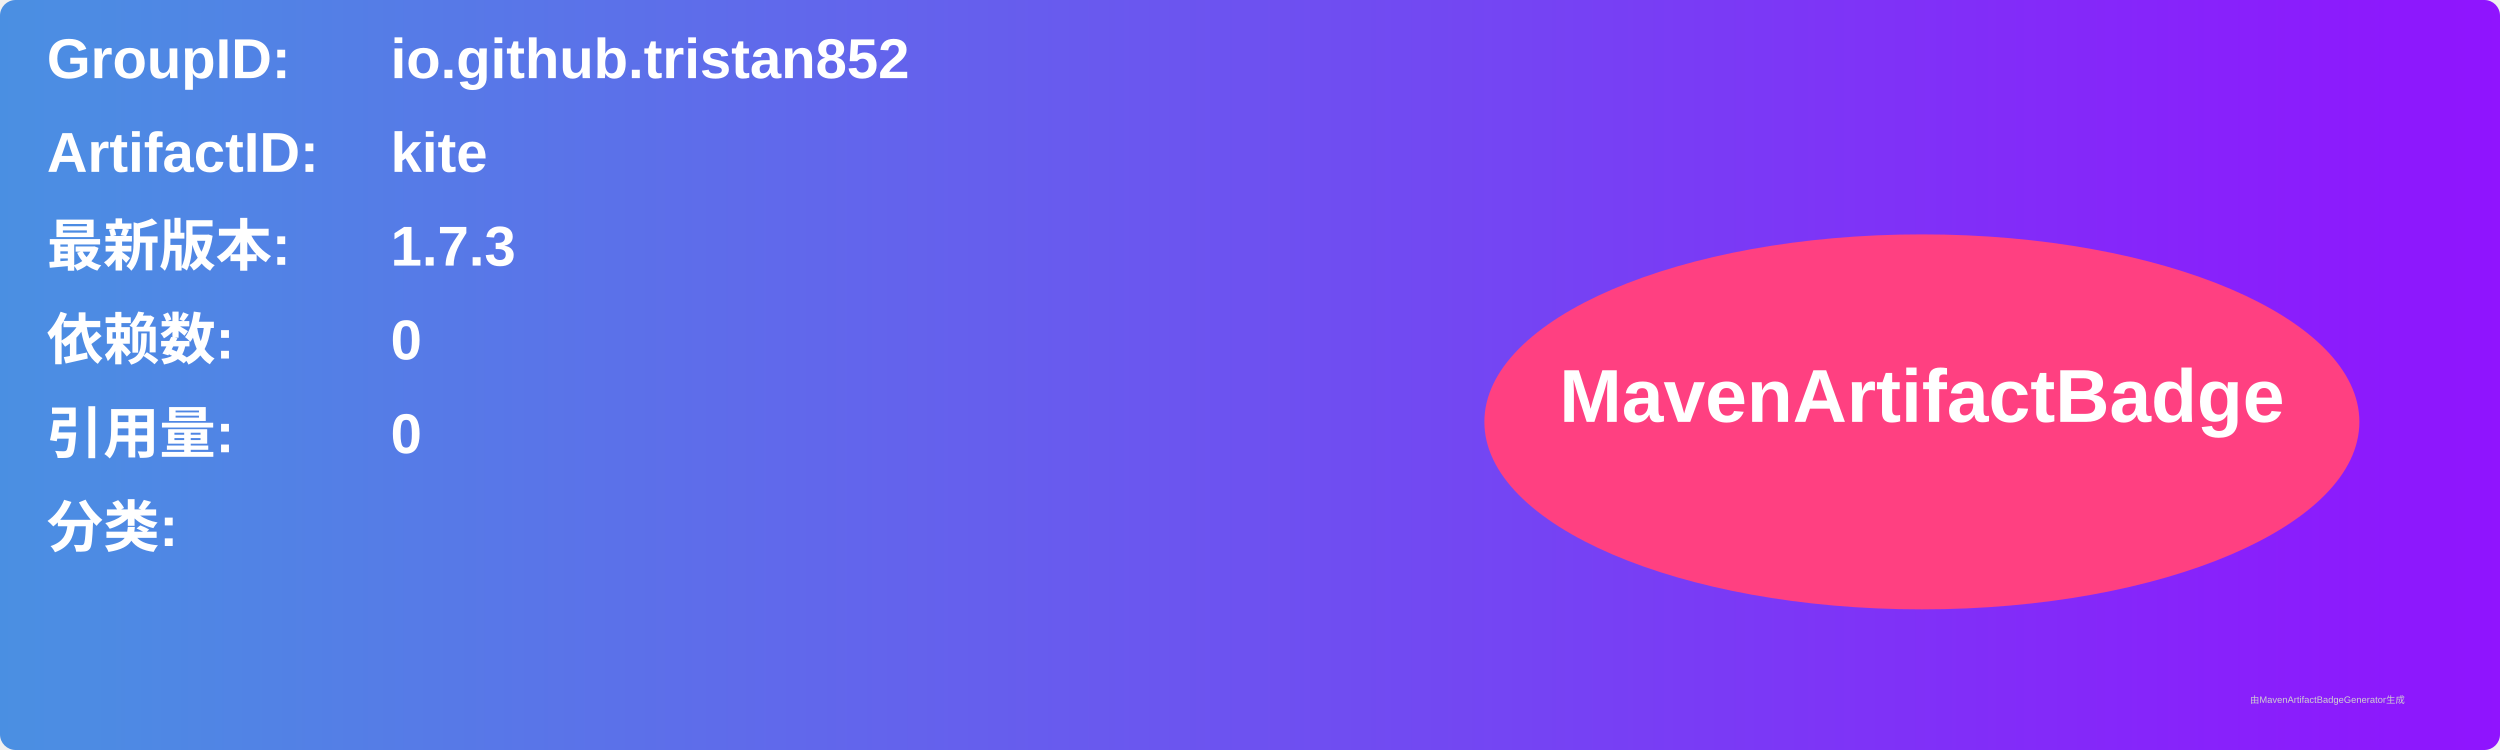
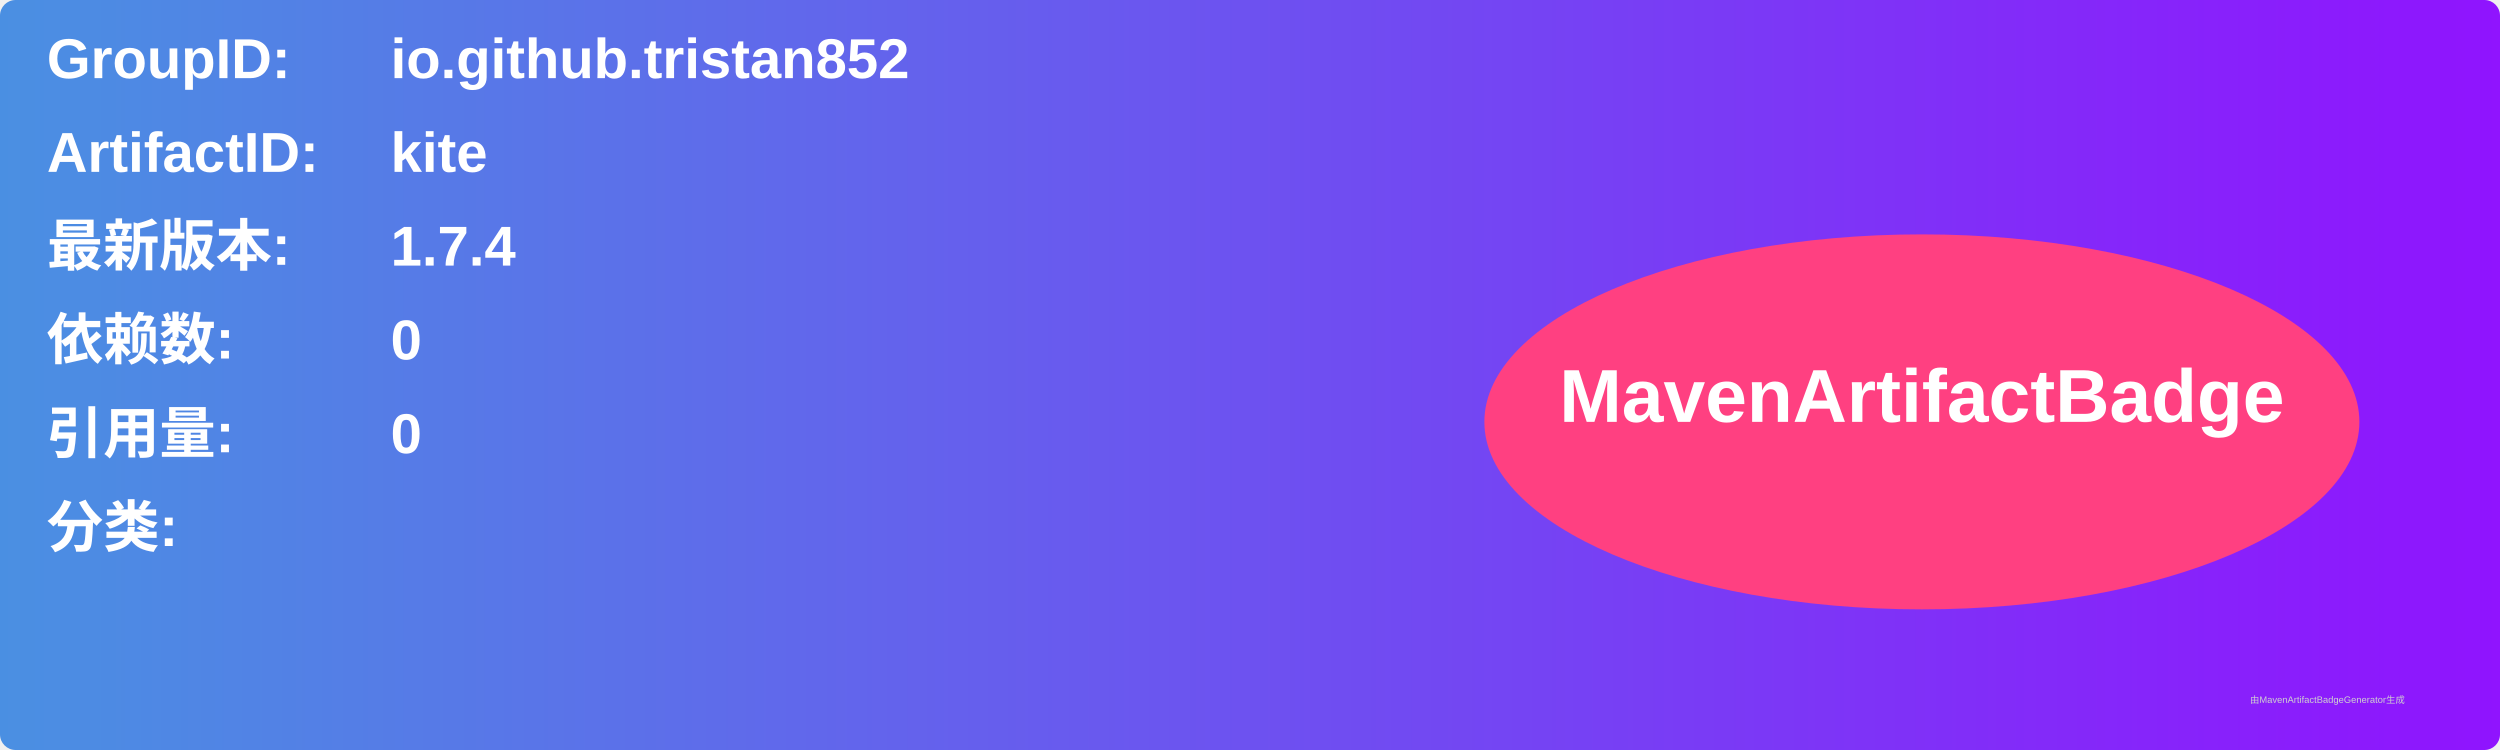
<svg xmlns="http://www.w3.org/2000/svg" width="800" height="240" viewBox="0 0 800 240">
  <linearGradient id="grad" x1="0%" y1="0%" x2="100%" y2="0%">
    <stop offset="0%" stop-color="#4a90e2" />
    <stop offset="100%" stop-color="#9013fe" />
  </linearGradient>
  <rect width="100%" height="100%" rx="5" ry="5" fill="url(#grad)" />
  <g transform="translate(15, 15)">
    <text x="0" y="10" font-family="Arial" font-size="18" fill="white" font-weight="bold" width="260">GroupID:</text>
    <text x="110" y="10" font-family="Arial" font-size="18" fill="white" font-weight="bold" width="460">io.github.tristan852</text>
    <text x="0" y="40" font-family="Arial" font-size="18" fill="white" font-weight="bold" width="260">ArtifactID:</text>
    <text x="110" y="40" font-family="Arial" font-size="18" fill="white" font-weight="bold" width="460">kite</text>
    <text x="0" y="70" font-family="Arial" font-size="18" fill="white" font-weight="bold">最新版本:</text>
    <text x="110" y="70" font-family="Arial" font-size="18" fill="white" font-weight="bold">
-       <tspan font-weight="bold">1.7.3</tspan>
+       <tspan font-weight="bold">1.7.4</tspan>
    </text>
    <text x="0" y="100" font-family="Arial" font-size="18" fill="white" font-weight="bold">依赖数: </text>
    <text x="110" y="100" font-family="Arial" font-size="18" fill="white">
      <tspan font-weight="bold">0</tspan>
    </text>
    <text x="0" y="130" font-family="Arial" font-size="18" fill="white" font-weight="bold">引用量: </text>
    <text x="110" y="130" font-family="Arial" font-size="18" fill="white">
      <tspan font-weight="bold">0</tspan>
    </text>
    <text x="0" y="160" font-family="Arial" font-size="18" fill="white" font-weight="bold">分类:</text>
    <text x="10" y="190" font-family="Arial" font-size="10" fill="white">
      <tspan font-weight="bold" />
    </text>
    <ellipse cx="600" cy="120" rx="140" ry="60" fill="#ff4081" />
    <text x="600" y="120" text-anchor="middle" font-family="Arial" font-size="24" fill="white" font-weight="bold">MavenArtifactBadge</text>
  </g>
  <text x="720" y="225" font-family="Arial" font-size="3" fill="#d0d0d0">由MavenArtifactBadgeGenerator生成</text>
</svg>
